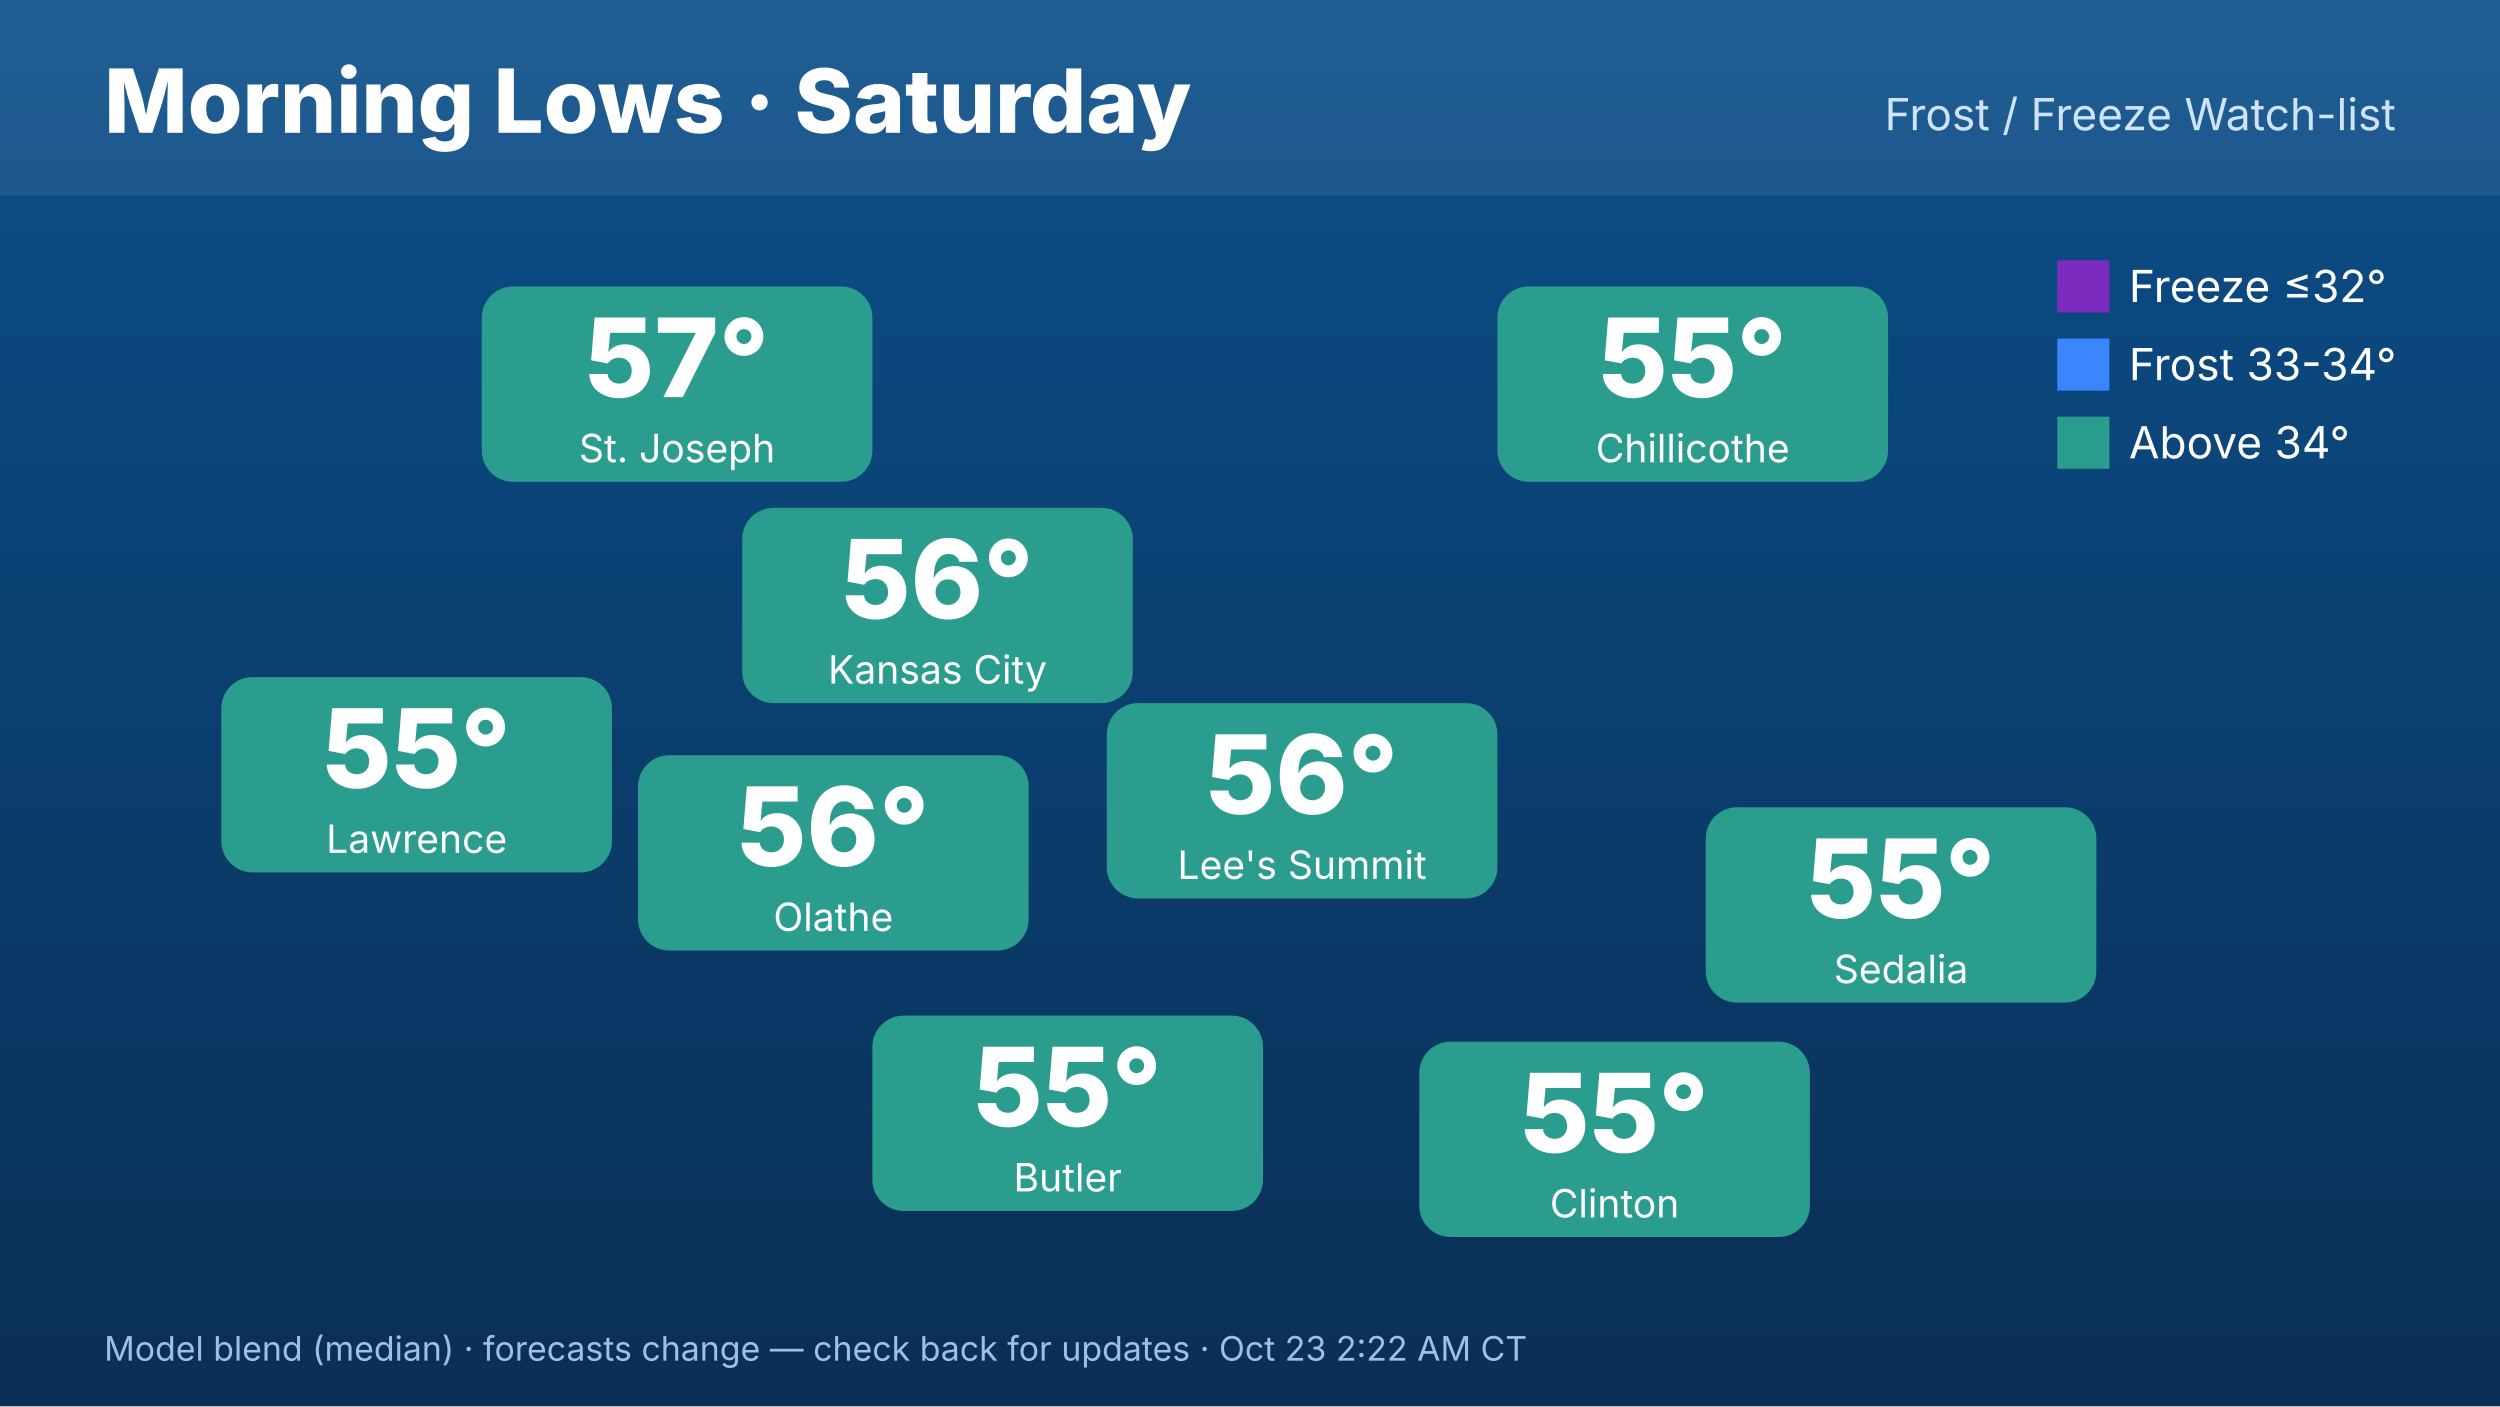
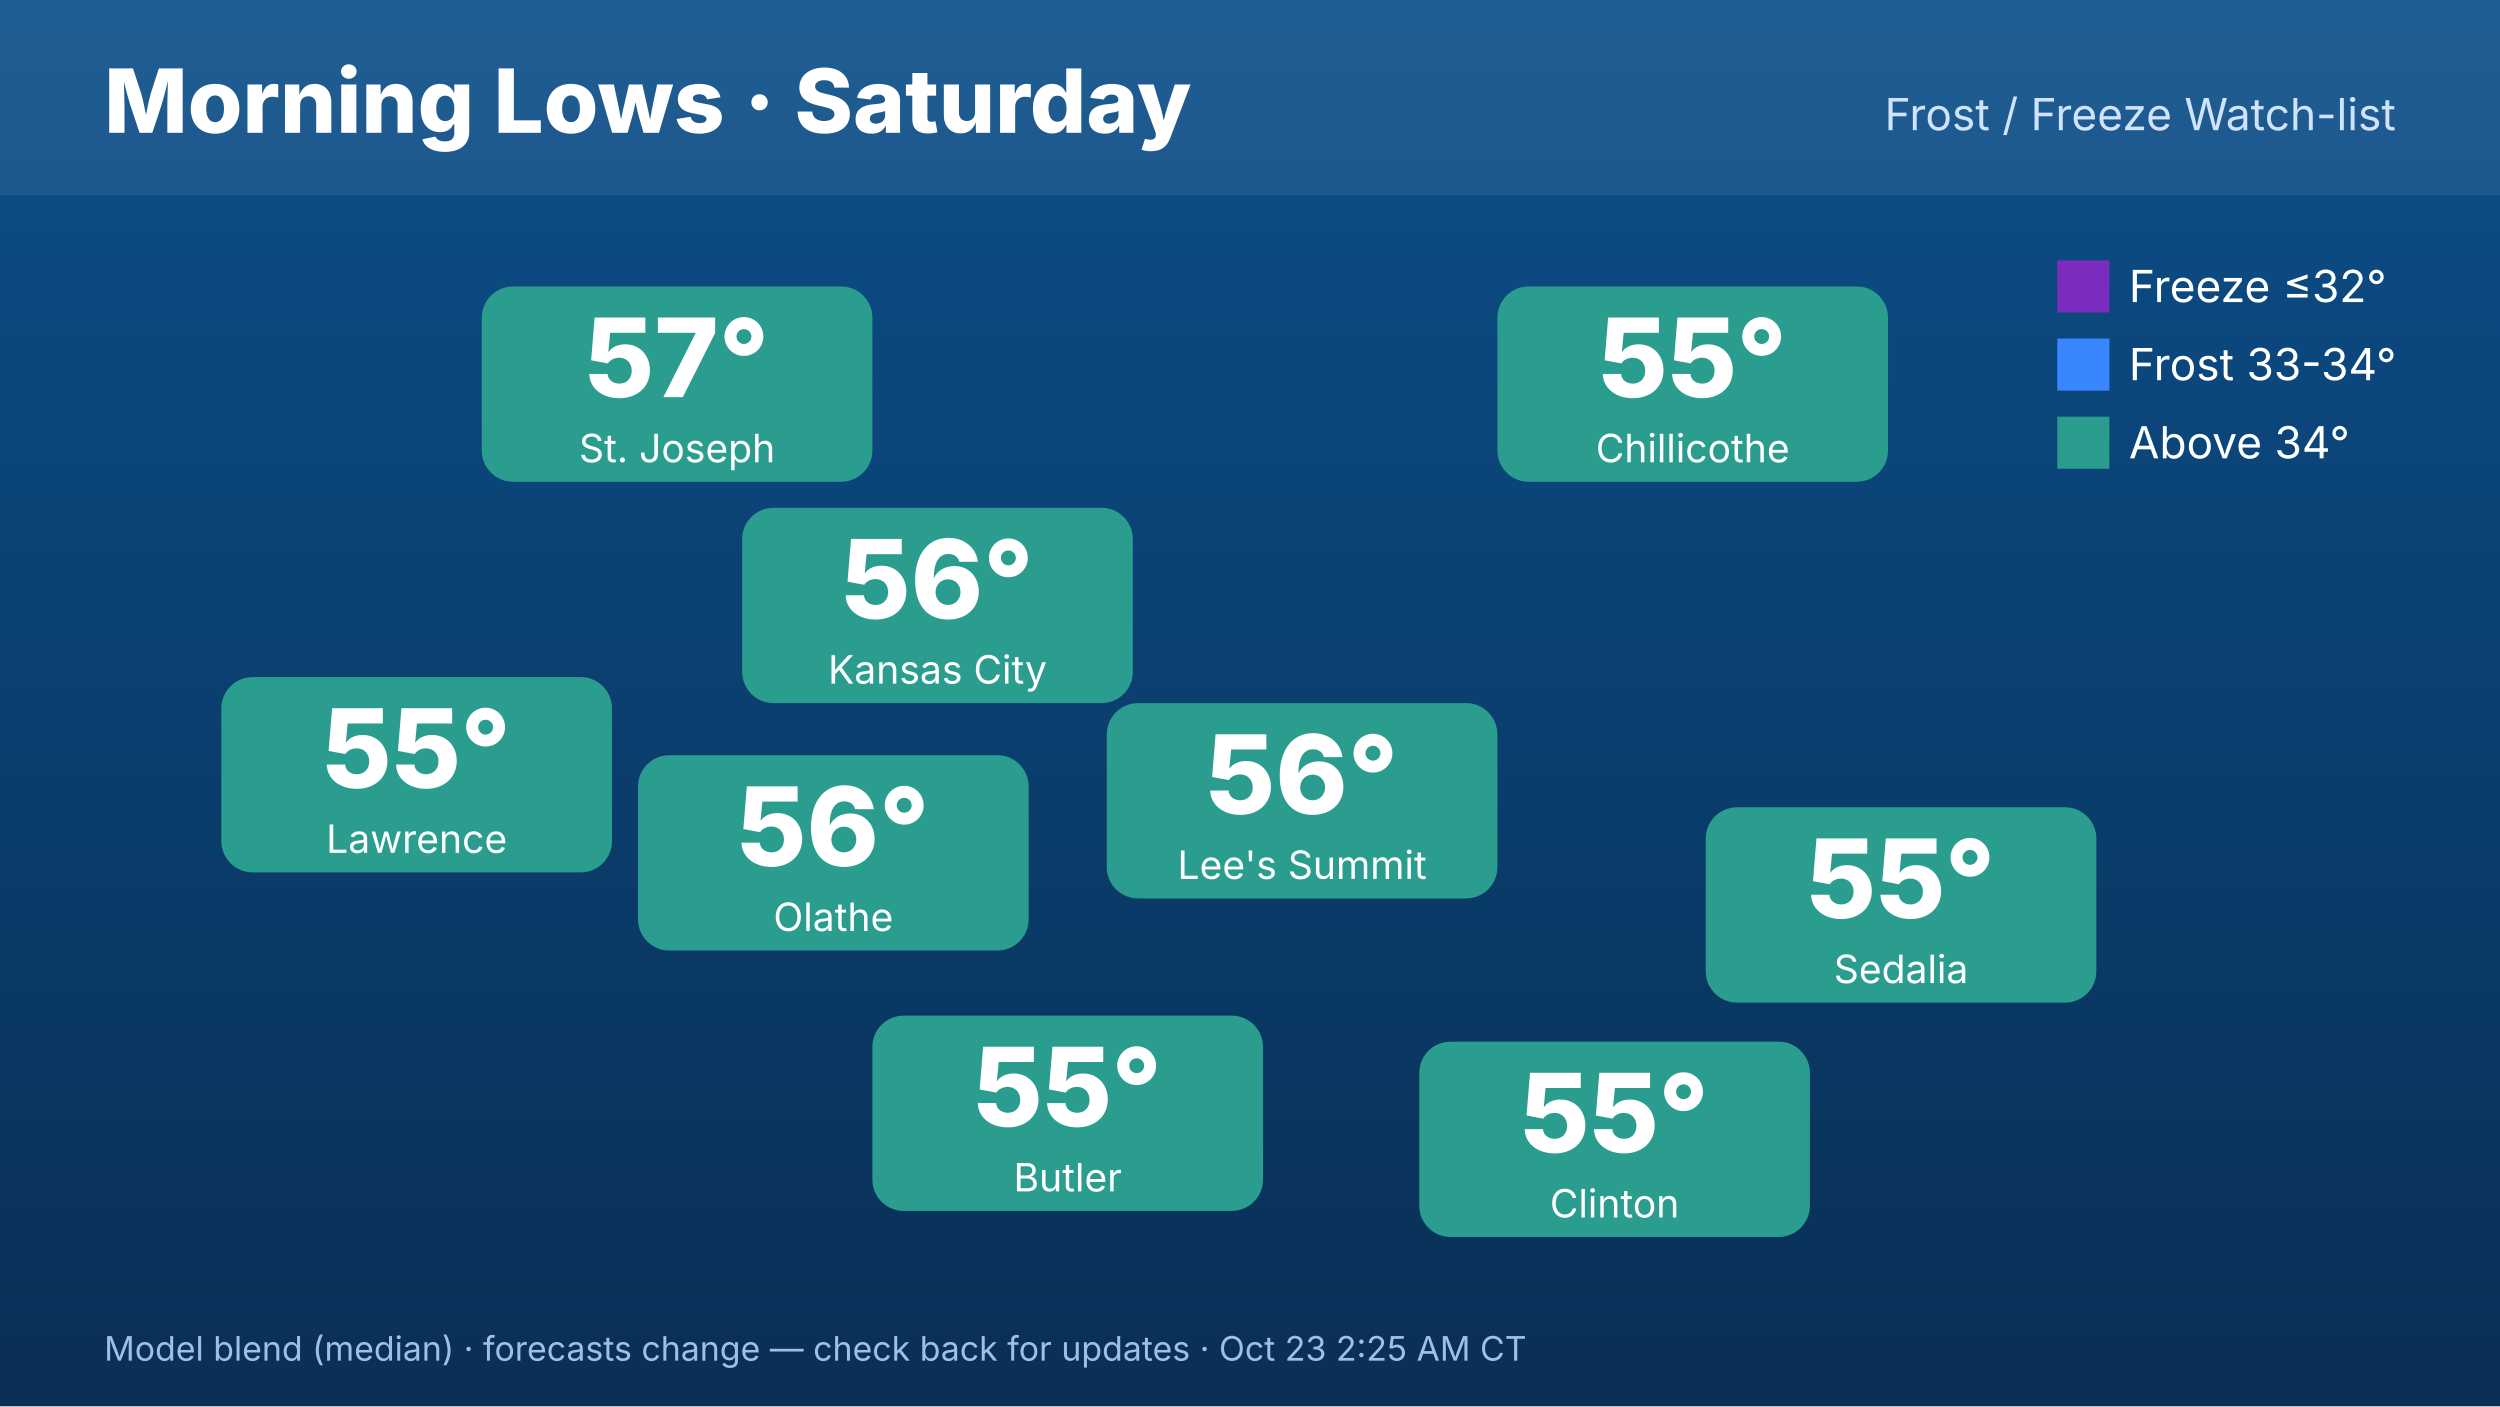
<svg xmlns="http://www.w3.org/2000/svg" width="1920" height="1080" viewBox="0 0 1920 1080" font-family="Inter,Helvetica,Arial,sans-serif">
  <defs>
    <linearGradient id="bg" x1="0" y1="0" x2="0" y2="1">
      <stop offset="0" stop-color="#0b4f8a" />
      <stop offset="1" stop-color="#0a2f55" />
    </linearGradient>
  </defs>
  <rect width="1920" height="1080" fill="url(#bg)" />
  <rect x="0" y="0" width="1920" height="150" fill="#ffffff" opacity=".08" />
  <text x="80" y="102" font-size="68" font-weight="800" fill="#fff">Morning Lows · Saturday</text>
  <text x="1840" y="100" font-size="34" fill="#cfe3ff" text-anchor="end">Frost / Freeze Watch-list</text>
  <rect x="570" y="390" width="300" height="150" rx="24" fill="#2a9d8f" />
  <text x="720" y="475" font-size="84" font-weight="800" fill="#fff" text-anchor="middle">56°</text>
  <text x="720" y="525" font-size="30" fill="#fff" text-anchor="middle">Kansas City</text>
  <rect x="370" y="220" width="300" height="150" rx="24" fill="#2a9d8f" />
  <text x="520" y="305" font-size="84" font-weight="800" fill="#fff" text-anchor="middle">57°</text>
  <text x="520" y="355" font-size="30" fill="#fff" text-anchor="middle">St. Joseph</text>
  <rect x="170" y="520" width="300" height="150" rx="24" fill="#2a9d8f" />
  <text x="320" y="605" font-size="84" font-weight="800" fill="#fff" text-anchor="middle">55°</text>
  <text x="320" y="655" font-size="30" fill="#fff" text-anchor="middle">Lawrence</text>
  <rect x="1150" y="220" width="300" height="150" rx="24" fill="#2a9d8f" />
  <text x="1300" y="305" font-size="84" font-weight="800" fill="#fff" text-anchor="middle">55°</text>
  <text x="1300" y="355" font-size="30" fill="#fff" text-anchor="middle">Chillicothe</text>
  <rect x="1310" y="620" width="300" height="150" rx="24" fill="#2a9d8f" />
  <text x="1460" y="705" font-size="84" font-weight="800" fill="#fff" text-anchor="middle">55°</text>
  <text x="1460" y="755" font-size="30" fill="#fff" text-anchor="middle">Sedalia</text>
  <rect x="1090" y="800" width="300" height="150" rx="24" fill="#2a9d8f" />
  <text x="1240" y="885" font-size="84" font-weight="800" fill="#fff" text-anchor="middle">55°</text>
  <text x="1240" y="935" font-size="30" fill="#fff" text-anchor="middle">Clinton</text>
  <rect x="670" y="780" width="300" height="150" rx="24" fill="#2a9d8f" />
  <text x="820" y="865" font-size="84" font-weight="800" fill="#fff" text-anchor="middle">55°</text>
  <text x="820" y="915" font-size="30" fill="#fff" text-anchor="middle">Butler</text>
  <rect x="490" y="580" width="300" height="150" rx="24" fill="#2a9d8f" />
  <text x="640" y="665" font-size="84" font-weight="800" fill="#fff" text-anchor="middle">56°</text>
  <text x="640" y="715" font-size="30" fill="#fff" text-anchor="middle">Olathe</text>
  <rect x="850" y="540" width="300" height="150" rx="24" fill="#2a9d8f" />
  <text x="1000" y="625" font-size="84" font-weight="800" fill="#fff" text-anchor="middle">56°</text>
  <text x="1000" y="675" font-size="30" fill="#fff" text-anchor="middle">Lee's Summit</text>
  <g font-size="34" fill="#fff">
    <rect x="1580" y="200" width="40" height="40" fill="#7b2cbf" />
    <text x="1635" y="232">Freeze ≤32°</text>
    <rect x="1580" y="260" width="40" height="40" fill="#3a86ff" />
    <text x="1635" y="292">Frost 33-34°</text>
    <rect x="1580" y="320" width="40" height="40" fill="#2a9d8f" />
    <text x="1635" y="352">Above 34°</text>
  </g>
-   <text x="80" y="1045" font-size="26" fill="#9fc0e6">Model blend (median) · forecasts change — check back for updates · Oct 23 2:22 AM CT</text>
+   <text x="80" y="1045" font-size="26" fill="#9fc0e6">Model blend (median) · forecasts change — check back for updates · Oct 23 2:25 AM CT</text>
</svg>
